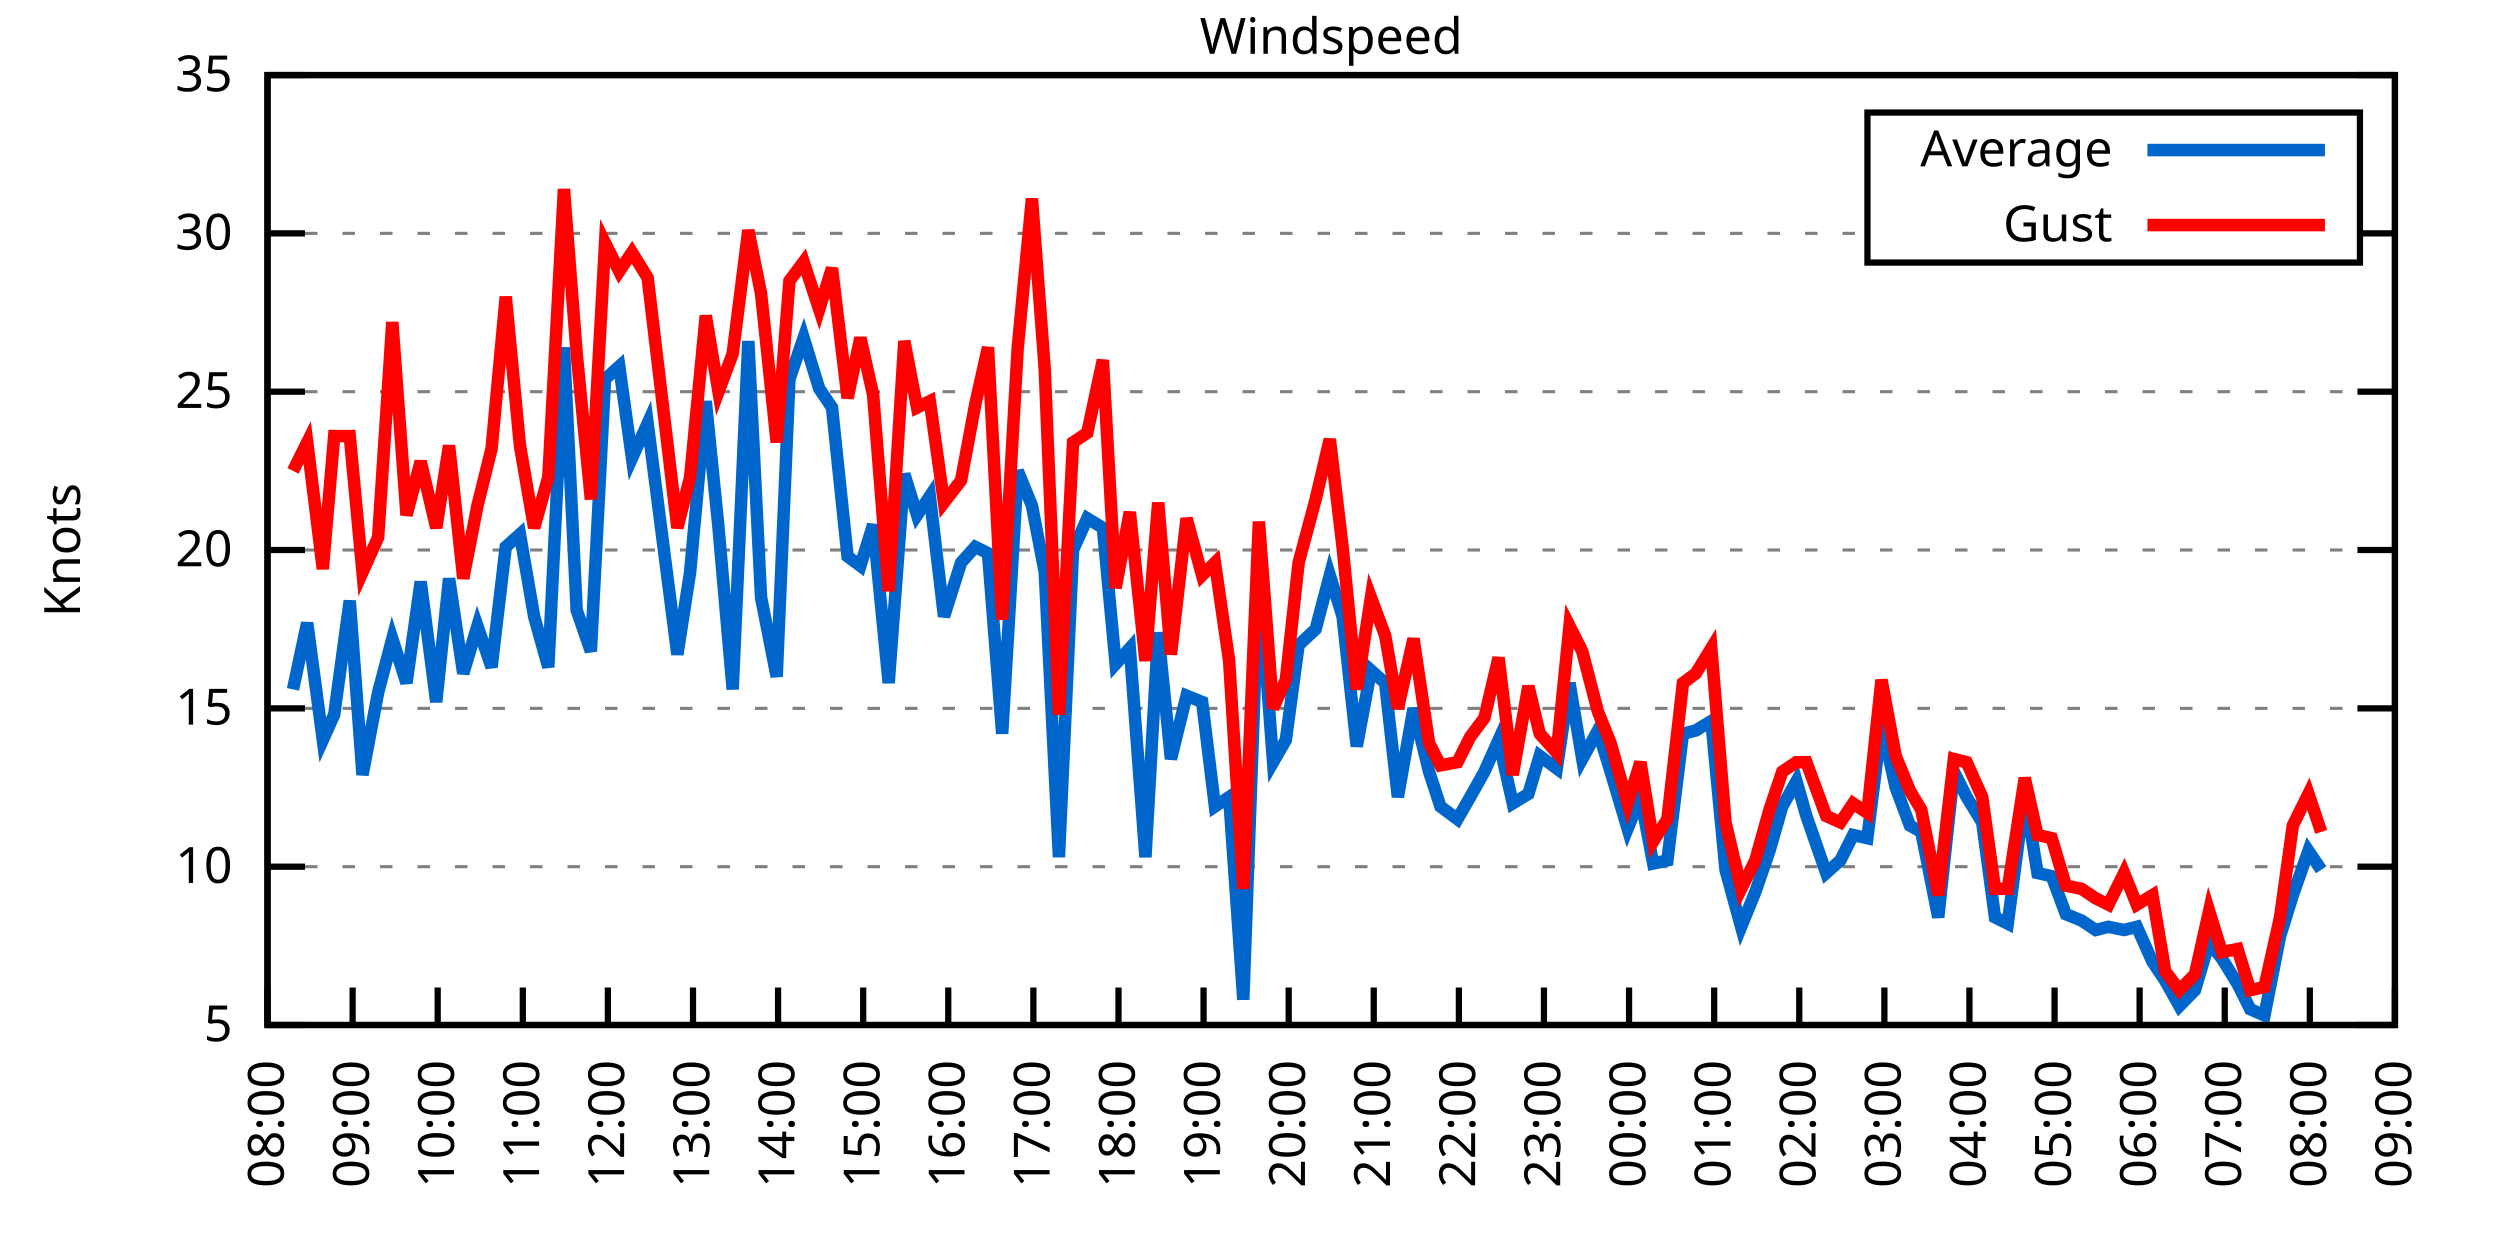
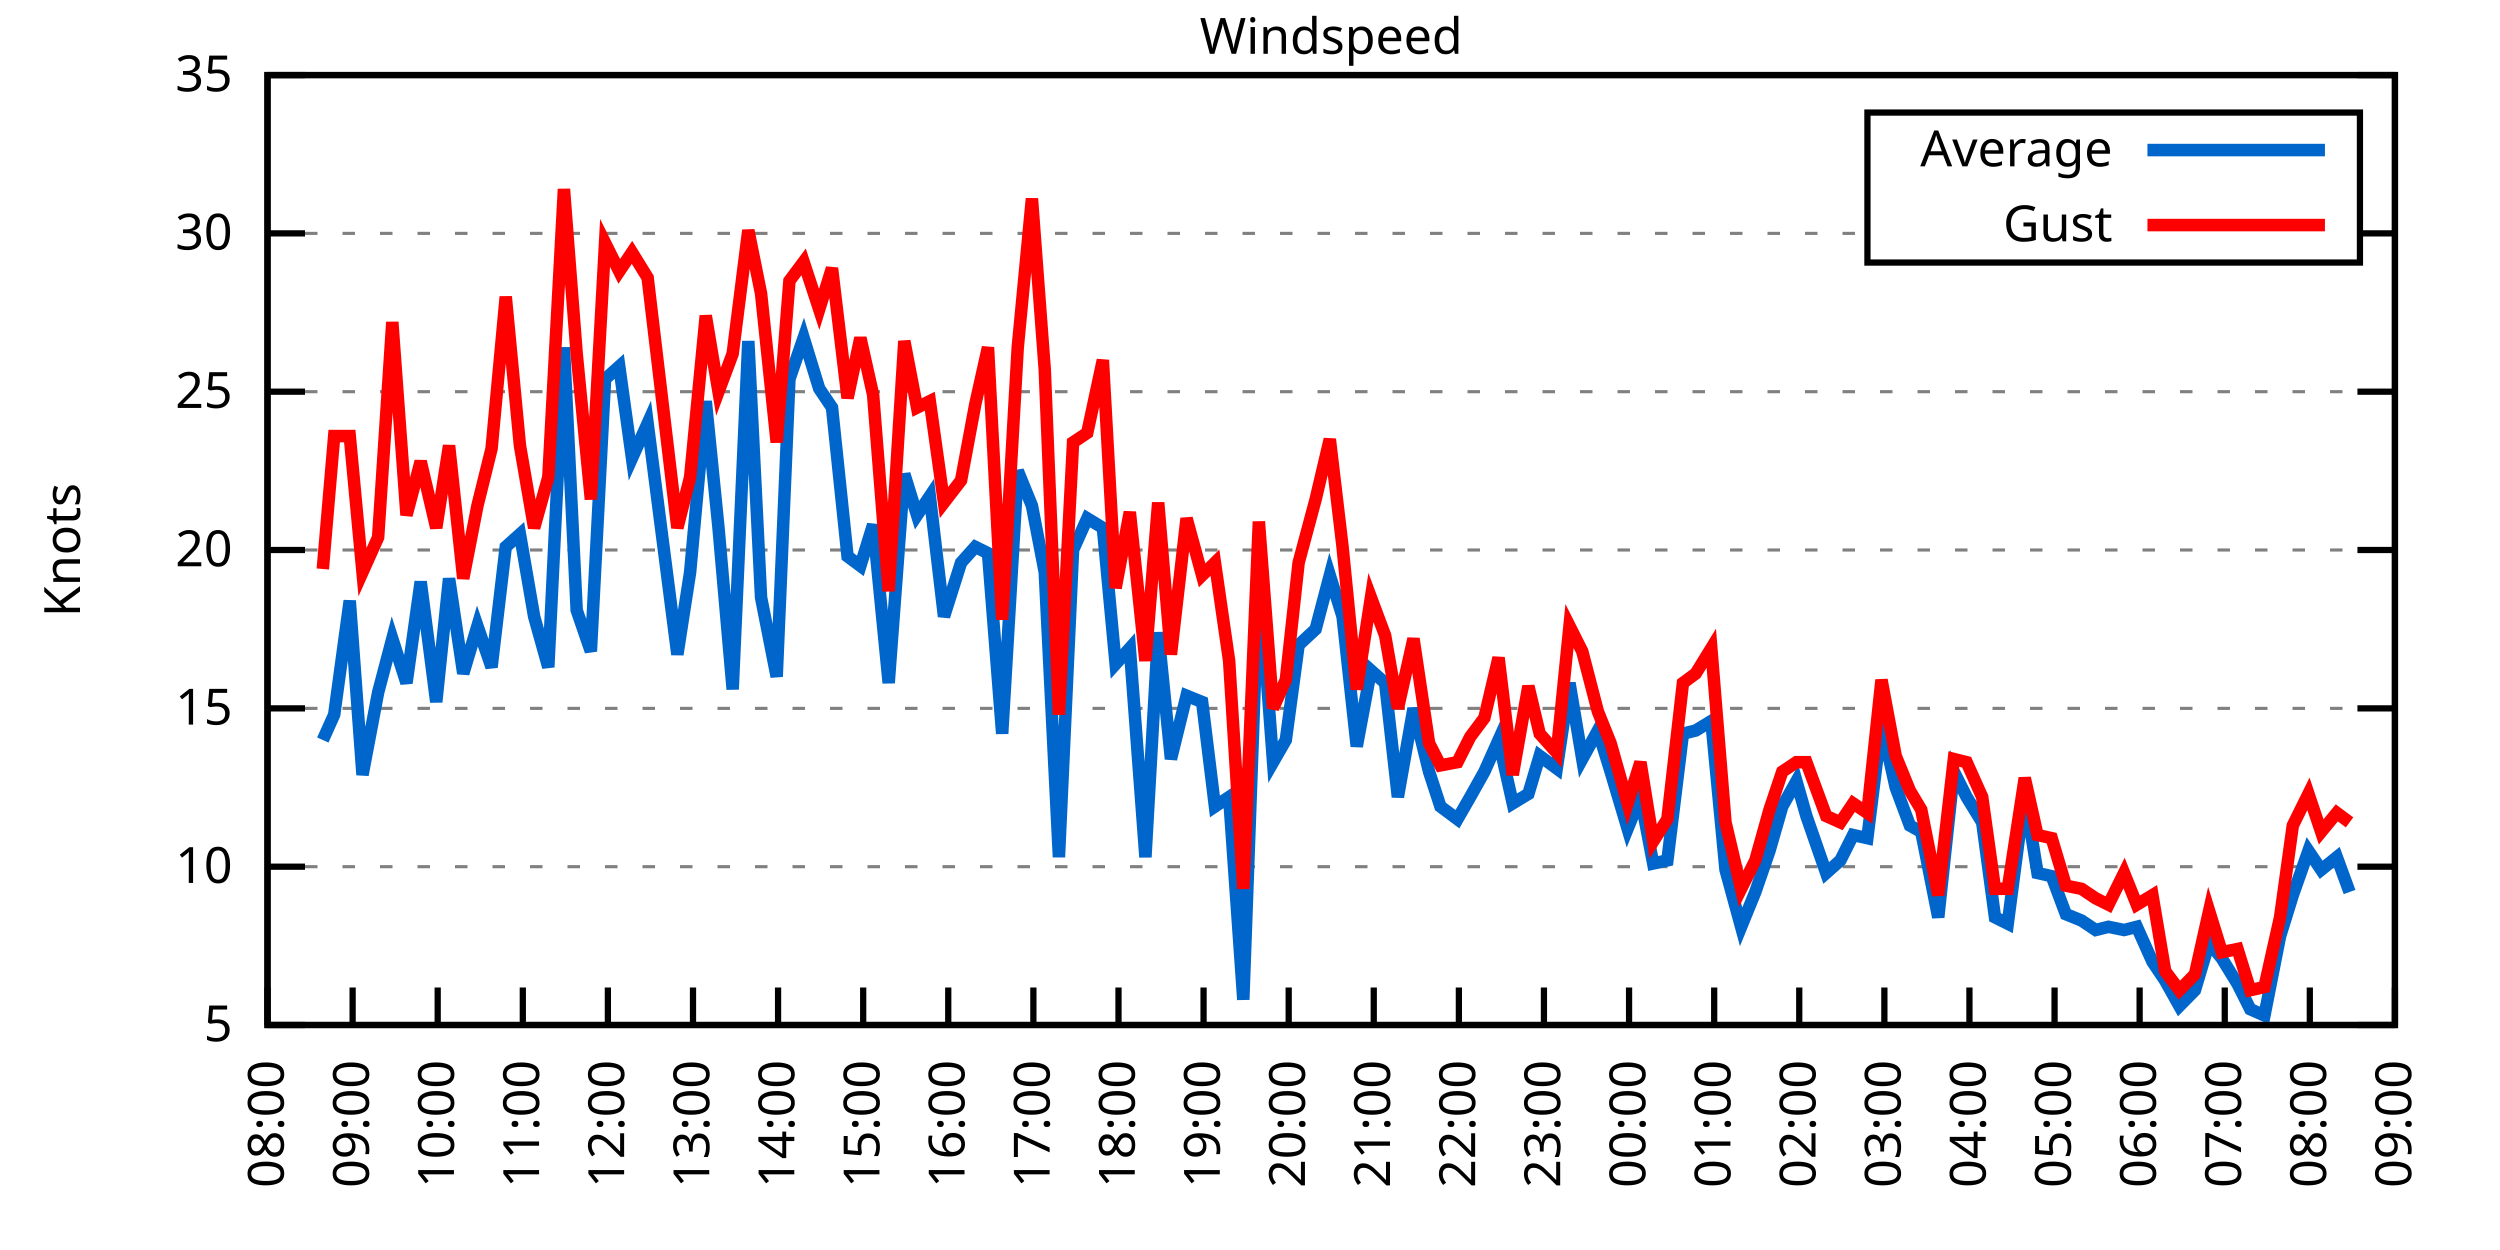
<svg xmlns="http://www.w3.org/2000/svg" xmlns:xlink="http://www.w3.org/1999/xlink" width="400" height="200" viewBox="0 0 400 200">
  <g id="gnuplot_canvas">
    <rect x="0" y="0" width="400" height="200" fill="none" />
    <defs>
      <circle id="gpDot" r="0.5" stroke-width="0.5" stroke="currentColor" />
      <path id="gpPt0" stroke-width="0.333" stroke="currentColor" d="M-1,0 h2 M0,-1 v2" />
      <path id="gpPt1" stroke-width="0.333" stroke="currentColor" d="M-1,-1 L1,1 M1,-1 L-1,1" />
      <path id="gpPt2" stroke-width="0.333" stroke="currentColor" d="M-1,0 L1,0 M0,-1 L0,1 M-1,-1 L1,1 M-1,1 L1,-1" />
      <rect id="gpPt3" stroke-width="0.333" stroke="currentColor" x="-1" y="-1" width="2" height="2" />
      <rect id="gpPt4" stroke-width="0.333" stroke="currentColor" fill="currentColor" x="-1" y="-1" width="2" height="2" />
      <circle id="gpPt5" stroke-width="0.333" stroke="currentColor" cx="0" cy="0" r="1" />
      <use xlink:href="#gpPt5" id="gpPt6" fill="currentColor" stroke="none" />
      <path id="gpPt7" stroke-width="0.333" stroke="currentColor" d="M0,-1.33 L-1.33,0.67 L1.33,0.67 z" />
      <use xlink:href="#gpPt7" id="gpPt8" fill="currentColor" stroke="none" />
      <use xlink:href="#gpPt7" id="gpPt9" stroke="currentColor" transform="rotate(180)" />
      <use xlink:href="#gpPt9" id="gpPt10" fill="currentColor" stroke="none" />
      <use xlink:href="#gpPt3" id="gpPt11" stroke="currentColor" transform="rotate(45)" />
      <use xlink:href="#gpPt11" id="gpPt12" fill="currentColor" stroke="none" />
      <path id="gpPt13" stroke-width="0.333" stroke="currentColor" d="M0,1.330 L1.265,0.411 L0.782,-1.067 L-0.782,-1.076 L-1.265,0.411 z" />
      <use xlink:href="#gpPt13" id="gpPt14" fill="currentColor" stroke="none" />
      <filter id="textbox" filterUnits="objectBoundingBox" x="0" y="0" height="1" width="1">
        <feFlood flood-color="white" flood-opacity="1" result="bgnd" />
        <feComposite in="SourceGraphic" in2="bgnd" operator="atop" />
      </filter>
      <filter id="greybox" filterUnits="objectBoundingBox" x="0" y="0" height="1" width="1">
        <feFlood flood-color="lightgrey" flood-opacity="1" result="grey" />
        <feComposite in="SourceGraphic" in2="grey" operator="atop" />
      </filter>
    </defs>
    <g fill="none" color="white" stroke="currentColor" stroke-width="1.00" stroke-linecap="butt" stroke-linejoin="miter">
</g>
    <g fill="none" color="black" stroke="currentColor" stroke-width="1.00" stroke-linecap="butt" stroke-linejoin="miter">
      <g stroke="none" shape-rendering="crispEdges">
        <polygon fill="rgb(255, 255, 255)" points="42.80,164.00 383.18,164.00 383.18,12.02 42.80,12.02 " />
      </g>
    </g>
    <g fill="none" color="black" stroke="currentColor" stroke-width="1.00" stroke-linecap="butt" stroke-linejoin="miter">
</g>
    <g fill="none" color="black" stroke="black" stroke-width="0.50" stroke-linecap="butt" stroke-linejoin="miter">
</g>
    <g fill="none" color="gray" stroke="currentColor" stroke-width="0.50" stroke-linecap="butt" stroke-linejoin="miter">
      <path stroke="gray" stroke-dasharray="2,4" class="gridline" d="M42.80,164.00 L383.19,164.00  " />
    </g>
    <g fill="none" color="gray" stroke="gray" stroke-width="1.00" stroke-linecap="butt" stroke-linejoin="miter">
</g>
    <g fill="none" color="black" stroke="currentColor" stroke-width="1.00" stroke-linecap="butt" stroke-linejoin="miter">
      <path stroke="black" d="M42.80,164.00 L48.80,164.00 M383.19,164.00 L377.19,164.00  " />
      <g transform="translate(37.20,166.60)" stroke="none" fill="black" font-family="Sans" font-size="8.00" text-anchor="end">
        <text>
          <tspan font-family="Sans"> 5</tspan>
        </text>
      </g>
    </g>
    <g fill="none" color="black" stroke="currentColor" stroke-width="1.00" stroke-linecap="butt" stroke-linejoin="miter">
</g>
    <g fill="none" color="black" stroke="black" stroke-width="0.50" stroke-linecap="butt" stroke-linejoin="miter">
</g>
    <g fill="none" color="gray" stroke="currentColor" stroke-width="0.50" stroke-linecap="butt" stroke-linejoin="miter">
      <path stroke="gray" stroke-dasharray="2,4" class="gridline" d="M42.80,138.67 L383.19,138.67  " />
    </g>
    <g fill="none" color="gray" stroke="gray" stroke-width="1.00" stroke-linecap="butt" stroke-linejoin="miter">
</g>
    <g fill="none" color="black" stroke="currentColor" stroke-width="1.00" stroke-linecap="butt" stroke-linejoin="miter">
      <path stroke="black" d="M42.80,138.67 L48.80,138.67 M383.19,138.67 L377.19,138.67  " />
      <g transform="translate(37.20,141.27)" stroke="none" fill="black" font-family="Sans" font-size="8.00" text-anchor="end">
        <text>
          <tspan font-family="Sans"> 10</tspan>
        </text>
      </g>
    </g>
    <g fill="none" color="black" stroke="currentColor" stroke-width="1.00" stroke-linecap="butt" stroke-linejoin="miter">
</g>
    <g fill="none" color="black" stroke="black" stroke-width="0.50" stroke-linecap="butt" stroke-linejoin="miter">
</g>
    <g fill="none" color="gray" stroke="currentColor" stroke-width="0.50" stroke-linecap="butt" stroke-linejoin="miter">
      <path stroke="gray" stroke-dasharray="2,4" class="gridline" d="M42.80,113.34 L383.19,113.34  " />
    </g>
    <g fill="none" color="gray" stroke="gray" stroke-width="1.00" stroke-linecap="butt" stroke-linejoin="miter">
</g>
    <g fill="none" color="black" stroke="currentColor" stroke-width="1.00" stroke-linecap="butt" stroke-linejoin="miter">
      <path stroke="black" d="M42.80,113.34 L48.80,113.34 M383.19,113.34 L377.19,113.34  " />
      <g transform="translate(37.20,115.94)" stroke="none" fill="black" font-family="Sans" font-size="8.00" text-anchor="end">
        <text>
          <tspan font-family="Sans"> 15</tspan>
        </text>
      </g>
    </g>
    <g fill="none" color="black" stroke="currentColor" stroke-width="1.00" stroke-linecap="butt" stroke-linejoin="miter">
</g>
    <g fill="none" color="black" stroke="black" stroke-width="0.50" stroke-linecap="butt" stroke-linejoin="miter">
</g>
    <g fill="none" color="gray" stroke="currentColor" stroke-width="0.50" stroke-linecap="butt" stroke-linejoin="miter">
      <path stroke="gray" stroke-dasharray="2,4" class="gridline" d="M42.80,88.00 L383.19,88.00  " />
    </g>
    <g fill="none" color="gray" stroke="gray" stroke-width="1.00" stroke-linecap="butt" stroke-linejoin="miter">
</g>
    <g fill="none" color="black" stroke="currentColor" stroke-width="1.00" stroke-linecap="butt" stroke-linejoin="miter">
      <path stroke="black" d="M42.80,88.00 L48.80,88.00 M383.19,88.00 L377.19,88.00  " />
      <g transform="translate(37.20,90.60)" stroke="none" fill="black" font-family="Sans" font-size="8.00" text-anchor="end">
        <text>
          <tspan font-family="Sans"> 20</tspan>
        </text>
      </g>
    </g>
    <g fill="none" color="black" stroke="currentColor" stroke-width="1.00" stroke-linecap="butt" stroke-linejoin="miter">
</g>
    <g fill="none" color="black" stroke="black" stroke-width="0.50" stroke-linecap="butt" stroke-linejoin="miter">
</g>
    <g fill="none" color="gray" stroke="currentColor" stroke-width="0.50" stroke-linecap="butt" stroke-linejoin="miter">
      <path stroke="gray" stroke-dasharray="2,4" class="gridline" d="M42.80,62.67 L383.19,62.67  " />
    </g>
    <g fill="none" color="gray" stroke="gray" stroke-width="1.00" stroke-linecap="butt" stroke-linejoin="miter">
</g>
    <g fill="none" color="black" stroke="currentColor" stroke-width="1.00" stroke-linecap="butt" stroke-linejoin="miter">
      <path stroke="black" d="M42.80,62.67 L48.80,62.67 M383.19,62.67 L377.19,62.67  " />
      <g transform="translate(37.20,65.27)" stroke="none" fill="black" font-family="Sans" font-size="8.00" text-anchor="end">
        <text>
          <tspan font-family="Sans"> 25</tspan>
        </text>
      </g>
    </g>
    <g fill="none" color="black" stroke="currentColor" stroke-width="1.00" stroke-linecap="butt" stroke-linejoin="miter">
</g>
    <g fill="none" color="black" stroke="black" stroke-width="0.50" stroke-linecap="butt" stroke-linejoin="miter">
</g>
    <g fill="none" color="gray" stroke="currentColor" stroke-width="0.50" stroke-linecap="butt" stroke-linejoin="miter">
      <path stroke="gray" stroke-dasharray="2,4" class="gridline" d="M42.80,37.34 L298.79,37.34 M377.59,37.34 L383.19,37.34  " />
    </g>
    <g fill="none" color="gray" stroke="gray" stroke-width="1.00" stroke-linecap="butt" stroke-linejoin="miter">
</g>
    <g fill="none" color="black" stroke="currentColor" stroke-width="1.00" stroke-linecap="butt" stroke-linejoin="miter">
      <path stroke="black" d="M42.80,37.34 L48.80,37.34 M383.19,37.34 L377.19,37.34  " />
      <g transform="translate(37.20,39.94)" stroke="none" fill="black" font-family="Sans" font-size="8.00" text-anchor="end">
        <text>
          <tspan font-family="Sans"> 30</tspan>
        </text>
      </g>
    </g>
    <g fill="none" color="black" stroke="currentColor" stroke-width="1.00" stroke-linecap="butt" stroke-linejoin="miter">
</g>
    <g fill="none" color="black" stroke="black" stroke-width="0.50" stroke-linecap="butt" stroke-linejoin="miter">
</g>
    <g fill="none" color="gray" stroke="currentColor" stroke-width="0.50" stroke-linecap="butt" stroke-linejoin="miter">
      <path stroke="gray" stroke-dasharray="2,4" class="gridline" d="M42.80,12.01 L383.19,12.01  " />
    </g>
    <g fill="none" color="gray" stroke="gray" stroke-width="1.00" stroke-linecap="butt" stroke-linejoin="miter">
</g>
    <g fill="none" color="black" stroke="currentColor" stroke-width="1.00" stroke-linecap="butt" stroke-linejoin="miter">
      <path stroke="black" d="M42.80,12.01 L48.80,12.01 M383.19,12.01 L377.19,12.01  " />
      <g transform="translate(37.20,14.61)" stroke="none" fill="black" font-family="Sans" font-size="8.00" text-anchor="end">
        <text>
          <tspan font-family="Sans"> 35</tspan>
        </text>
      </g>
    </g>
    <g fill="none" color="black" stroke="currentColor" stroke-width="1.00" stroke-linecap="butt" stroke-linejoin="miter">
      <path stroke="black" d="M42.80,164.00 L42.80,158.00  " />
      <g transform="translate(45.40,169.60) rotate(270.00)" stroke="none" fill="black" font-family="Sans" font-size="8.00" text-anchor="end">
        <text>
          <tspan font-family="Sans">08:00</tspan>
        </text>
      </g>
    </g>
    <g fill="none" color="black" stroke="currentColor" stroke-width="1.00" stroke-linecap="butt" stroke-linejoin="miter">
      <path stroke="black" d="M56.42,164.00 L56.42,158.00  " />
      <g transform="translate(59.02,169.60) rotate(270.00)" stroke="none" fill="black" font-family="Sans" font-size="8.00" text-anchor="end">
        <text>
          <tspan font-family="Sans">09:00</tspan>
        </text>
      </g>
    </g>
    <g fill="none" color="black" stroke="currentColor" stroke-width="1.00" stroke-linecap="butt" stroke-linejoin="miter">
      <path stroke="black" d="M70.03,164.00 L70.03,158.00  " />
      <g transform="translate(72.63,169.60) rotate(270.00)" stroke="none" fill="black" font-family="Sans" font-size="8.00" text-anchor="end">
        <text>
          <tspan font-family="Sans">10:00</tspan>
        </text>
      </g>
    </g>
    <g fill="none" color="black" stroke="currentColor" stroke-width="1.00" stroke-linecap="butt" stroke-linejoin="miter">
      <path stroke="black" d="M83.65,164.00 L83.65,158.00  " />
      <g transform="translate(86.25,169.60) rotate(270.00)" stroke="none" fill="black" font-family="Sans" font-size="8.00" text-anchor="end">
        <text>
          <tspan font-family="Sans">11:00</tspan>
        </text>
      </g>
    </g>
    <g fill="none" color="black" stroke="currentColor" stroke-width="1.00" stroke-linecap="butt" stroke-linejoin="miter">
      <path stroke="black" d="M97.26,164.00 L97.26,158.00  " />
      <g transform="translate(99.86,169.60) rotate(270.00)" stroke="none" fill="black" font-family="Sans" font-size="8.00" text-anchor="end">
        <text>
          <tspan font-family="Sans">12:00</tspan>
        </text>
      </g>
    </g>
    <g fill="none" color="black" stroke="currentColor" stroke-width="1.00" stroke-linecap="butt" stroke-linejoin="miter">
      <path stroke="black" d="M110.88,164.00 L110.88,158.00  " />
      <g transform="translate(113.48,169.60) rotate(270.00)" stroke="none" fill="black" font-family="Sans" font-size="8.00" text-anchor="end">
        <text>
          <tspan font-family="Sans">13:00</tspan>
        </text>
      </g>
    </g>
    <g fill="none" color="black" stroke="currentColor" stroke-width="1.00" stroke-linecap="butt" stroke-linejoin="miter">
      <path stroke="black" d="M124.49,164.00 L124.49,158.00  " />
      <g transform="translate(127.09,169.60) rotate(270.00)" stroke="none" fill="black" font-family="Sans" font-size="8.00" text-anchor="end">
        <text>
          <tspan font-family="Sans">14:00</tspan>
        </text>
      </g>
    </g>
    <g fill="none" color="black" stroke="currentColor" stroke-width="1.00" stroke-linecap="butt" stroke-linejoin="miter">
      <path stroke="black" d="M138.11,164.00 L138.11,158.00  " />
      <g transform="translate(140.71,169.60) rotate(270.00)" stroke="none" fill="black" font-family="Sans" font-size="8.00" text-anchor="end">
        <text>
          <tspan font-family="Sans">15:00</tspan>
        </text>
      </g>
    </g>
    <g fill="none" color="black" stroke="currentColor" stroke-width="1.00" stroke-linecap="butt" stroke-linejoin="miter">
      <path stroke="black" d="M151.72,164.00 L151.72,158.00  " />
      <g transform="translate(154.32,169.60) rotate(270.00)" stroke="none" fill="black" font-family="Sans" font-size="8.00" text-anchor="end">
        <text>
          <tspan font-family="Sans">16:00</tspan>
        </text>
      </g>
    </g>
    <g fill="none" color="black" stroke="currentColor" stroke-width="1.00" stroke-linecap="butt" stroke-linejoin="miter">
      <path stroke="black" d="M165.34,164.00 L165.34,158.00  " />
      <g transform="translate(167.94,169.60) rotate(270.00)" stroke="none" fill="black" font-family="Sans" font-size="8.00" text-anchor="end">
        <text>
          <tspan font-family="Sans">17:00</tspan>
        </text>
      </g>
    </g>
    <g fill="none" color="black" stroke="currentColor" stroke-width="1.00" stroke-linecap="butt" stroke-linejoin="miter">
      <path stroke="black" d="M178.96,164.00 L178.96,158.00  " />
      <g transform="translate(181.56,169.60) rotate(270.00)" stroke="none" fill="black" font-family="Sans" font-size="8.00" text-anchor="end">
        <text>
          <tspan font-family="Sans">18:00</tspan>
        </text>
      </g>
    </g>
    <g fill="none" color="black" stroke="currentColor" stroke-width="1.00" stroke-linecap="butt" stroke-linejoin="miter">
      <path stroke="black" d="M192.57,164.00 L192.57,158.00  " />
      <g transform="translate(195.17,169.60) rotate(270.00)" stroke="none" fill="black" font-family="Sans" font-size="8.00" text-anchor="end">
        <text>
          <tspan font-family="Sans">19:00</tspan>
        </text>
      </g>
    </g>
    <g fill="none" color="black" stroke="currentColor" stroke-width="1.00" stroke-linecap="butt" stroke-linejoin="miter">
      <path stroke="black" d="M206.19,164.00 L206.19,158.00  " />
      <g transform="translate(208.79,169.60) rotate(270.00)" stroke="none" fill="black" font-family="Sans" font-size="8.00" text-anchor="end">
        <text>
          <tspan font-family="Sans">20:00</tspan>
        </text>
      </g>
    </g>
    <g fill="none" color="black" stroke="currentColor" stroke-width="1.00" stroke-linecap="butt" stroke-linejoin="miter">
      <path stroke="black" d="M219.80,164.00 L219.80,158.00  " />
      <g transform="translate(222.40,169.60) rotate(270.00)" stroke="none" fill="black" font-family="Sans" font-size="8.00" text-anchor="end">
        <text>
          <tspan font-family="Sans">21:00</tspan>
        </text>
      </g>
    </g>
    <g fill="none" color="black" stroke="currentColor" stroke-width="1.00" stroke-linecap="butt" stroke-linejoin="miter">
      <path stroke="black" d="M233.42,164.00 L233.42,158.00  " />
      <g transform="translate(236.02,169.60) rotate(270.00)" stroke="none" fill="black" font-family="Sans" font-size="8.00" text-anchor="end">
        <text>
          <tspan font-family="Sans">22:00</tspan>
        </text>
      </g>
    </g>
    <g fill="none" color="black" stroke="currentColor" stroke-width="1.00" stroke-linecap="butt" stroke-linejoin="miter">
      <path stroke="black" d="M247.03,164.00 L247.03,158.00  " />
      <g transform="translate(249.63,169.60) rotate(270.00)" stroke="none" fill="black" font-family="Sans" font-size="8.00" text-anchor="end">
        <text>
          <tspan font-family="Sans">23:00</tspan>
        </text>
      </g>
    </g>
    <g fill="none" color="black" stroke="currentColor" stroke-width="1.00" stroke-linecap="butt" stroke-linejoin="miter">
      <path stroke="black" d="M260.65,164.00 L260.65,158.00  " />
      <g transform="translate(263.25,169.60) rotate(270.00)" stroke="none" fill="black" font-family="Sans" font-size="8.00" text-anchor="end">
        <text>
          <tspan font-family="Sans">00:00</tspan>
        </text>
      </g>
    </g>
    <g fill="none" color="black" stroke="currentColor" stroke-width="1.00" stroke-linecap="butt" stroke-linejoin="miter">
      <path stroke="black" d="M274.27,164.00 L274.27,158.00  " />
      <g transform="translate(276.87,169.60) rotate(270.00)" stroke="none" fill="black" font-family="Sans" font-size="8.00" text-anchor="end">
        <text>
          <tspan font-family="Sans">01:00</tspan>
        </text>
      </g>
    </g>
    <g fill="none" color="black" stroke="currentColor" stroke-width="1.00" stroke-linecap="butt" stroke-linejoin="miter">
      <path stroke="black" d="M287.88,164.00 L287.88,158.00  " />
      <g transform="translate(290.48,169.60) rotate(270.00)" stroke="none" fill="black" font-family="Sans" font-size="8.00" text-anchor="end">
        <text>
          <tspan font-family="Sans">02:00</tspan>
        </text>
      </g>
    </g>
    <g fill="none" color="black" stroke="currentColor" stroke-width="1.00" stroke-linecap="butt" stroke-linejoin="miter">
      <path stroke="black" d="M301.50,164.00 L301.50,158.00  " />
      <g transform="translate(304.10,169.60) rotate(270.00)" stroke="none" fill="black" font-family="Sans" font-size="8.00" text-anchor="end">
        <text>
          <tspan font-family="Sans">03:00</tspan>
        </text>
      </g>
    </g>
    <g fill="none" color="black" stroke="currentColor" stroke-width="1.00" stroke-linecap="butt" stroke-linejoin="miter">
      <path stroke="black" d="M315.11,164.00 L315.11,158.00  " />
      <g transform="translate(317.71,169.60) rotate(270.00)" stroke="none" fill="black" font-family="Sans" font-size="8.00" text-anchor="end">
        <text>
          <tspan font-family="Sans">04:00</tspan>
        </text>
      </g>
    </g>
    <g fill="none" color="black" stroke="currentColor" stroke-width="1.00" stroke-linecap="butt" stroke-linejoin="miter">
      <path stroke="black" d="M328.73,164.00 L328.73,158.00  " />
      <g transform="translate(331.33,169.60) rotate(270.00)" stroke="none" fill="black" font-family="Sans" font-size="8.00" text-anchor="end">
        <text>
          <tspan font-family="Sans">05:00</tspan>
        </text>
      </g>
    </g>
    <g fill="none" color="black" stroke="currentColor" stroke-width="1.00" stroke-linecap="butt" stroke-linejoin="miter">
      <path stroke="black" d="M342.34,164.00 L342.34,158.00  " />
      <g transform="translate(344.94,169.60) rotate(270.00)" stroke="none" fill="black" font-family="Sans" font-size="8.00" text-anchor="end">
        <text>
          <tspan font-family="Sans">06:00</tspan>
        </text>
      </g>
    </g>
    <g fill="none" color="black" stroke="currentColor" stroke-width="1.00" stroke-linecap="butt" stroke-linejoin="miter">
      <path stroke="black" d="M355.96,164.00 L355.96,158.00  " />
      <g transform="translate(358.56,169.60) rotate(270.00)" stroke="none" fill="black" font-family="Sans" font-size="8.00" text-anchor="end">
        <text>
          <tspan font-family="Sans">07:00</tspan>
        </text>
      </g>
    </g>
    <g fill="none" color="black" stroke="currentColor" stroke-width="1.00" stroke-linecap="butt" stroke-linejoin="miter">
      <path stroke="black" d="M369.57,164.00 L369.57,158.00  " />
      <g transform="translate(372.17,169.60) rotate(270.00)" stroke="none" fill="black" font-family="Sans" font-size="8.00" text-anchor="end">
        <text>
          <tspan font-family="Sans">08:00</tspan>
        </text>
      </g>
    </g>
    <g fill="none" color="black" stroke="currentColor" stroke-width="1.00" stroke-linecap="butt" stroke-linejoin="miter">
      <path stroke="black" d="M383.19,164.00 L383.19,158.00  " />
      <g transform="translate(385.79,169.60) rotate(270.00)" stroke="none" fill="black" font-family="Sans" font-size="8.00" text-anchor="end">
        <text>
          <tspan font-family="Sans">09:00</tspan>
        </text>
      </g>
    </g>
    <g fill="none" color="black" stroke="currentColor" stroke-width="1.00" stroke-linecap="butt" stroke-linejoin="miter">
</g>
    <g fill="none" color="black" stroke="currentColor" stroke-width="1.00" stroke-linecap="butt" stroke-linejoin="miter">
      <path stroke="black" d="M42.80,12.01 L42.80,164.00 L383.19,164.00 L383.19,12.01 L42.80,12.01 Z  " />
    </g>
    <g fill="none" color="black" stroke="currentColor" stroke-width="1.00" stroke-linecap="butt" stroke-linejoin="miter">
</g>
    <g fill="none" color="black" stroke="currentColor" stroke-width="1.00" stroke-linecap="butt" stroke-linejoin="miter">
      <path stroke="black" d="M298.79,42.01 L298.79,18.01 L377.59,18.01 L377.59,42.01 L298.79,42.01 Z  " />
    </g>
    <g id="Windspeed_plot_1">
      <g fill="none" color="white" stroke="black" stroke-width="2.00" stroke-linecap="butt" stroke-linejoin="miter">
</g>
      <g fill="none" color="black" stroke="currentColor" stroke-width="2.00" stroke-linecap="butt" stroke-linejoin="miter">
        <g transform="translate(337.99,26.61)" stroke="none" fill="black" font-family="Sans" font-size="8.00" text-anchor="end">
          <text>
            <tspan font-family="Sans">Average</tspan>
          </text>
        </g>
      </g>
      <g fill="none" color="black" stroke="currentColor" stroke-width="2.00" stroke-linecap="butt" stroke-linejoin="miter">
-         <path stroke="rgb(  0, 102, 204)" d="M343.59,24.01 L371.99,24.01 M46.88,110.30 L49.15,99.66 L51.65,118.40 L53.47,114.35 L55.96,96.11 L58.00,123.98   L60.50,110.80 L62.77,102.19 L65.04,109.28 L67.31,93.07 L69.80,112.32 L71.85,92.56 L74.12,107.76 L76.39,100.16   L78.65,106.75 L80.92,87.50 L83.19,85.47 L85.46,98.64 L87.73,106.75 L90.23,55.58 L92.27,97.63 L94.54,104.22   L96.81,60.65 L99.08,58.62 L101.12,73.31 L103.62,67.74 L108.38,104.72 L110.42,91.55 L112.92,64.19 L114.96,84.46   L117.23,110.30 L119.73,54.57 L121.77,95.60 L124.27,108.27 L126.31,60.65 L128.58,54.06 L131.07,62.17 L133.12,65.21   L135.61,89.02 L137.66,90.54 L139.70,83.95 L142.19,109.28 L144.69,75.85 L146.73,82.43 L148.77,79.39 L151.04,98.64   L153.77,90.03 L156.04,87.50 L158.08,88.51 L160.35,117.39 L162.84,75.34 L165.11,80.91 L167.16,91.55 L169.43,137.15   L171.69,88.00 L173.96,82.94 L176.46,84.46 L178.50,106.24 L180.77,103.71 L183.27,137.15 L185.31,101.18 L187.35,121.44   L189.85,111.31 L192.34,112.32 L194.39,129.04 L196.66,127.52 L198.93,159.95 L201.42,91.55 L203.69,121.95 L205.73,118.40   L207.78,103.20 L210.50,100.67 L212.77,92.06 L214.81,98.64 L217.08,119.42 L219.35,107.26 L221.62,109.28 L223.66,127.52   L226.16,113.34 L228.65,123.47 L230.47,129.04 L233.19,131.07 L235.23,127.52 L237.50,123.47 L239.77,118.40 L242.04,128.54   L244.54,127.02 L246.35,120.94 L249.08,122.96 L251.12,109.28 L253.16,121.44 L255.66,116.88 L257.70,123.47 L260.42,132.59   L262.47,127.52 L264.51,138.16 L266.78,137.66 L269.27,117.39 L271.32,116.88 L273.81,115.36 L276.08,139.17 L278.58,148.29   L280.85,142.72 L283.12,136.14 L285.16,129.04 L287.43,124.99 L289.02,130.56 L292.19,139.68 L294.46,137.66 L296.50,133.60   L298.77,134.11 L301.04,115.87 L303.31,126.00 L305.58,132.08 L307.40,133.10 L310.12,146.77 L312.62,123.47 L314.66,127.52   L317.15,131.58 L319.20,146.77 L321.24,147.79 L323.96,127.02 L326.00,139.68 L328.27,140.19 L330.54,146.27 L333.04,147.28   L335.31,148.80 L337.35,148.29 L339.85,148.80 L341.89,148.29 L344.39,153.87 L346.43,156.91 L348.70,160.96 L351.19,158.43   L353.46,150.83 L355.50,153.36 L358.00,157.41 L360.04,161.47 L362.31,162.48 L364.81,149.81 L366.85,143.23 L369.35,136.14   L371.39,139.17  " />
+         <path stroke="rgb(  0, 102, 204)" d="M343.59,24.01 L371.99,24.01 M51.65,118.40 L53.47,114.35 L55.96,96.11 L58.00,123.98 L60.50,110.80 L62.77,102.19   L65.04,109.28 L67.31,93.07 L69.80,112.32 L71.85,92.56 L74.12,107.76 L76.39,100.16 L78.65,106.75 L80.92,87.50   L83.19,85.47 L85.46,98.64 L87.73,106.75 L90.23,55.58 L92.27,97.63 L94.54,104.22 L96.81,60.65 L99.08,58.62   L101.12,73.31 L103.62,67.74 L108.38,104.72 L110.42,91.55 L112.92,64.19 L114.96,84.46 L117.23,110.30 L119.73,54.57   L121.77,95.60 L124.27,108.27 L126.31,60.65 L128.58,54.06 L131.07,62.17 L133.12,65.21 L135.61,89.02 L137.66,90.54   L139.70,83.95 L142.19,109.28 L144.69,75.85 L146.73,82.43 L148.77,79.39 L151.04,98.64 L153.77,90.03 L156.04,87.50   L158.08,88.51 L160.35,117.39 L162.84,75.34 L165.11,80.91 L167.16,91.55 L169.43,137.15 L171.69,88.00 L173.96,82.94   L176.46,84.46 L178.50,106.24 L180.77,103.71 L183.27,137.15 L185.31,101.18 L187.35,121.44 L189.85,111.31 L192.34,112.32   L194.39,129.04 L196.66,127.52 L198.93,159.95 L201.42,91.55 L203.69,121.95 L205.73,118.40 L207.78,103.20 L210.50,100.67   L212.77,92.06 L214.81,98.64 L217.08,119.42 L219.35,107.26 L221.62,109.28 L223.66,127.52 L226.16,113.34 L228.65,123.47   L230.47,129.04 L233.19,131.07 L235.23,127.52 L237.50,123.47 L239.77,118.40 L242.04,128.54 L244.54,127.02 L246.35,120.94   L249.08,122.96 L251.12,109.28 L253.16,121.44 L255.66,116.88 L257.70,123.47 L260.42,132.59 L262.47,127.52 L264.51,138.16   L266.78,137.66 L269.27,117.39 L271.32,116.88 L273.81,115.36 L276.08,139.17 L278.58,148.29 L280.85,142.72 L283.12,136.14   L285.16,129.04 L287.43,124.99 L289.02,130.56 L292.19,139.68 L294.46,137.66 L296.50,133.60 L298.77,134.11 L301.04,115.87   L303.31,126.00 L305.58,132.08 L307.40,133.10 L310.12,146.77 L312.62,123.47 L314.66,127.52 L317.15,131.58 L319.20,146.77   L321.24,147.79 L323.96,127.02 L326.00,139.68 L328.27,140.19 L330.54,146.27 L333.04,147.28 L335.31,148.80 L337.35,148.29   L339.85,148.80 L341.89,148.29 L344.39,153.87 L346.43,156.91 L348.70,160.96 L351.19,158.43 L353.46,150.83 L355.50,153.36   L358.00,157.41 L360.04,161.47 L362.31,162.48 L364.81,149.81 L366.85,143.23 L369.35,136.14 L371.39,139.17 L373.89,137.15   L375.93,142.72  " />
      </g>
    </g>
    <g id="Windspeed_plot_2">
      <g fill="none" color="black" stroke="currentColor" stroke-width="2.00" stroke-linecap="butt" stroke-linejoin="miter">
        <g transform="translate(337.99,38.61)" stroke="none" fill="black" font-family="Sans" font-size="8.00" text-anchor="end">
          <text>
            <tspan font-family="Sans">Gust</tspan>
          </text>
        </g>
      </g>
      <g fill="none" color="black" stroke="currentColor" stroke-width="2.00" stroke-linecap="butt" stroke-linejoin="miter">
-         <path stroke="rgb(255,   0,   0)" d="M343.59,36.01 L371.99,36.01 M46.88,75.34 L49.15,70.78 L51.65,91.04 L53.47,69.77 L55.96,69.77 L58.00,91.55   L60.50,85.98 L62.77,51.53 L65.04,82.43 L67.31,73.82 L69.80,84.46 L71.85,71.29 L74.12,92.56 L76.39,80.91   L78.65,71.79 L80.92,47.47 L83.19,71.29 L85.46,84.46 L87.73,76.35 L90.23,30.25 L92.27,56.59 L94.54,79.90   L96.81,38.86 L99.08,43.42 L101.12,40.38 L103.62,44.43 L108.38,84.46 L110.42,76.35 L112.92,50.51 L114.96,62.67   L117.23,56.59 L119.73,36.84 L121.77,46.97 L124.27,70.78 L126.31,44.94 L128.58,41.90 L131.07,49.50 L133.12,42.91   L135.61,63.69 L137.66,54.06 L139.70,63.18 L142.19,94.59 L144.69,54.57 L146.73,65.21 L148.77,64.19 L151.04,80.41   L153.77,76.86 L156.04,64.70 L158.08,55.58 L160.35,99.15 L162.84,55.58 L165.11,31.77 L167.16,59.13 L169.43,114.35   L171.69,70.78 L173.96,69.26 L176.46,57.61 L178.50,94.08 L180.77,81.93 L183.27,105.74 L185.31,80.41 L187.35,104.72   L189.85,82.94 L192.34,92.06 L194.39,90.03 L196.66,105.74 L198.93,142.21 L201.42,83.45 L203.69,113.34 L205.73,108.78   L207.78,90.03 L210.50,79.90 L212.77,70.27 L214.81,87.50 L217.08,110.30 L219.35,95.60 L221.62,101.68 L223.66,113.34   L226.16,102.19 L228.65,118.91 L230.47,122.46 L233.19,121.95 L235.23,117.90 L237.50,114.86 L239.77,105.23 L242.04,123.98   L244.54,109.79 L246.35,117.39 L249.08,120.43 L251.12,100.16 L253.16,104.22 L255.66,113.84 L257.70,118.91 L260.42,128.54   L262.47,121.95 L264.51,134.62 L266.78,131.07 L269.27,109.28 L271.32,107.76 L273.81,103.71 L276.08,131.58 L278.58,142.21   L280.85,137.66 L283.12,129.55 L285.16,123.47 L287.43,121.95 L289.02,121.95 L292.19,130.56 L294.46,131.58 L296.50,128.54   L298.77,130.06 L301.04,108.78 L303.31,120.94 L305.58,126.51 L307.40,129.55 L310.12,143.23 L312.62,121.44 L314.66,121.95   L317.15,127.52 L319.20,142.21 L321.24,142.21 L323.96,124.48 L326.00,133.60 L328.27,134.11 L330.54,141.71 L333.04,142.21   L335.31,143.73 L337.35,144.75 L339.85,139.68 L341.89,144.75 L344.39,143.23 L346.43,155.39 L348.70,158.43 L351.19,155.89   L353.46,145.76 L355.50,152.35 L358.00,151.84 L360.04,158.43 L362.31,157.92 L364.81,146.77 L366.85,132.08 L369.35,127.02   L371.39,133.10  " />
+         <path stroke="rgb(255,   0,   0)" d="M343.59,36.01 L371.99,36.01 M51.65,91.04 L53.47,69.77 L55.96,69.77 L58.00,91.55 L60.50,85.98 L62.77,51.53   L65.04,82.43 L67.31,73.82 L69.80,84.46 L71.85,71.29 L74.12,92.56 L76.39,80.91 L78.65,71.79 L80.92,47.47   L83.19,71.29 L85.46,84.46 L87.73,76.35 L90.23,30.25 L92.27,56.59 L94.54,79.90 L96.81,38.86 L99.08,43.42   L101.12,40.38 L103.62,44.43 L108.38,84.46 L110.42,76.35 L112.92,50.51 L114.96,62.67 L117.23,56.59 L119.73,36.84   L121.77,46.97 L124.27,70.78 L126.31,44.94 L128.58,41.90 L131.07,49.50 L133.12,42.91 L135.61,63.69 L137.66,54.06   L139.70,63.18 L142.19,94.59 L144.69,54.57 L146.73,65.21 L148.77,64.19 L151.04,80.41 L153.77,76.86 L156.04,64.70   L158.08,55.58 L160.35,99.15 L162.84,55.58 L165.11,31.77 L167.16,59.13 L169.43,114.35 L171.69,70.78 L173.96,69.26   L176.46,57.61 L178.50,94.08 L180.77,81.93 L183.27,105.74 L185.31,80.41 L187.35,104.72 L189.85,82.94 L192.34,92.06   L194.39,90.03 L196.66,105.74 L198.93,142.21 L201.42,83.45 L203.69,113.34 L205.73,108.78 L207.78,90.03 L210.50,79.90   L212.77,70.27 L214.81,87.50 L217.08,110.30 L219.35,95.60 L221.62,101.68 L223.66,113.34 L226.16,102.19 L228.65,118.91   L230.47,122.46 L233.19,121.95 L235.23,117.90 L237.50,114.86 L239.77,105.23 L242.04,123.98 L244.54,109.79 L246.35,117.39   L249.08,120.43 L251.12,100.16 L253.16,104.22 L255.66,113.84 L257.70,118.91 L260.42,128.54 L262.47,121.95 L264.51,134.62   L266.78,131.07 L269.27,109.28 L271.32,107.76 L273.81,103.71 L276.08,131.58 L278.58,142.21 L280.85,137.66 L283.12,129.55   L285.16,123.47 L287.43,121.95 L289.02,121.95 L292.19,130.56 L294.46,131.58 L296.50,128.54 L298.77,130.06 L301.04,108.78   L303.31,120.94 L305.58,126.51 L307.40,129.55 L310.12,143.23 L312.62,121.44 L314.66,121.95 L317.15,127.52 L319.20,142.21   L321.24,142.21 L323.96,124.48 L326.00,133.60 L328.27,134.11 L330.54,141.71 L333.04,142.21 L335.31,143.73 L337.35,144.75   L339.85,139.68 L341.89,144.75 L344.39,143.23 L346.43,155.39 L348.70,158.43 L351.19,155.89 L353.46,145.76 L355.50,152.35   L358.00,151.84 L360.04,158.43 L362.31,157.92 L364.81,146.77 L366.85,132.08 L369.35,127.02 L371.39,133.10 L373.89,130.06   L375.93,131.58  " />
      </g>
    </g>
    <g fill="none" color="black" stroke="currentColor" stroke-width="2.00" stroke-linecap="butt" stroke-linejoin="miter">
</g>
    <g fill="none" color="black" stroke="black" stroke-width="1.00" stroke-linecap="butt" stroke-linejoin="miter">
</g>
    <g fill="none" color="black" stroke="currentColor" stroke-width="1.00" stroke-linecap="butt" stroke-linejoin="miter">
      <path stroke="black" d="M42.80,12.01 L42.80,164.00 L383.19,164.00 L383.19,12.01 L42.80,12.01 Z  " />
      <g transform="translate(12.80,88.01) rotate(270.00)" stroke="none" fill="black" font-family="Sans" font-size="8.00" text-anchor="middle">
        <text>
          <tspan font-family="Sans">Knots</tspan>
        </text>
      </g>
    </g>
    <g fill="none" color="black" stroke="currentColor" stroke-width="1.00" stroke-linecap="butt" stroke-linejoin="miter">
</g>
    <g fill="none" color="black" stroke="currentColor" stroke-width="1.00" stroke-linecap="butt" stroke-linejoin="miter">
      <g transform="translate(212.99,8.61)" stroke="none" fill="black" font-family="Sans" font-size="8.00" text-anchor="middle">
        <text>
          <tspan font-family="Sans">Windspeed</tspan>
        </text>
      </g>
    </g>
    <g fill="none" color="black" stroke="currentColor" stroke-width="1.00" stroke-linecap="butt" stroke-linejoin="miter">
</g>
  </g>
</svg>
